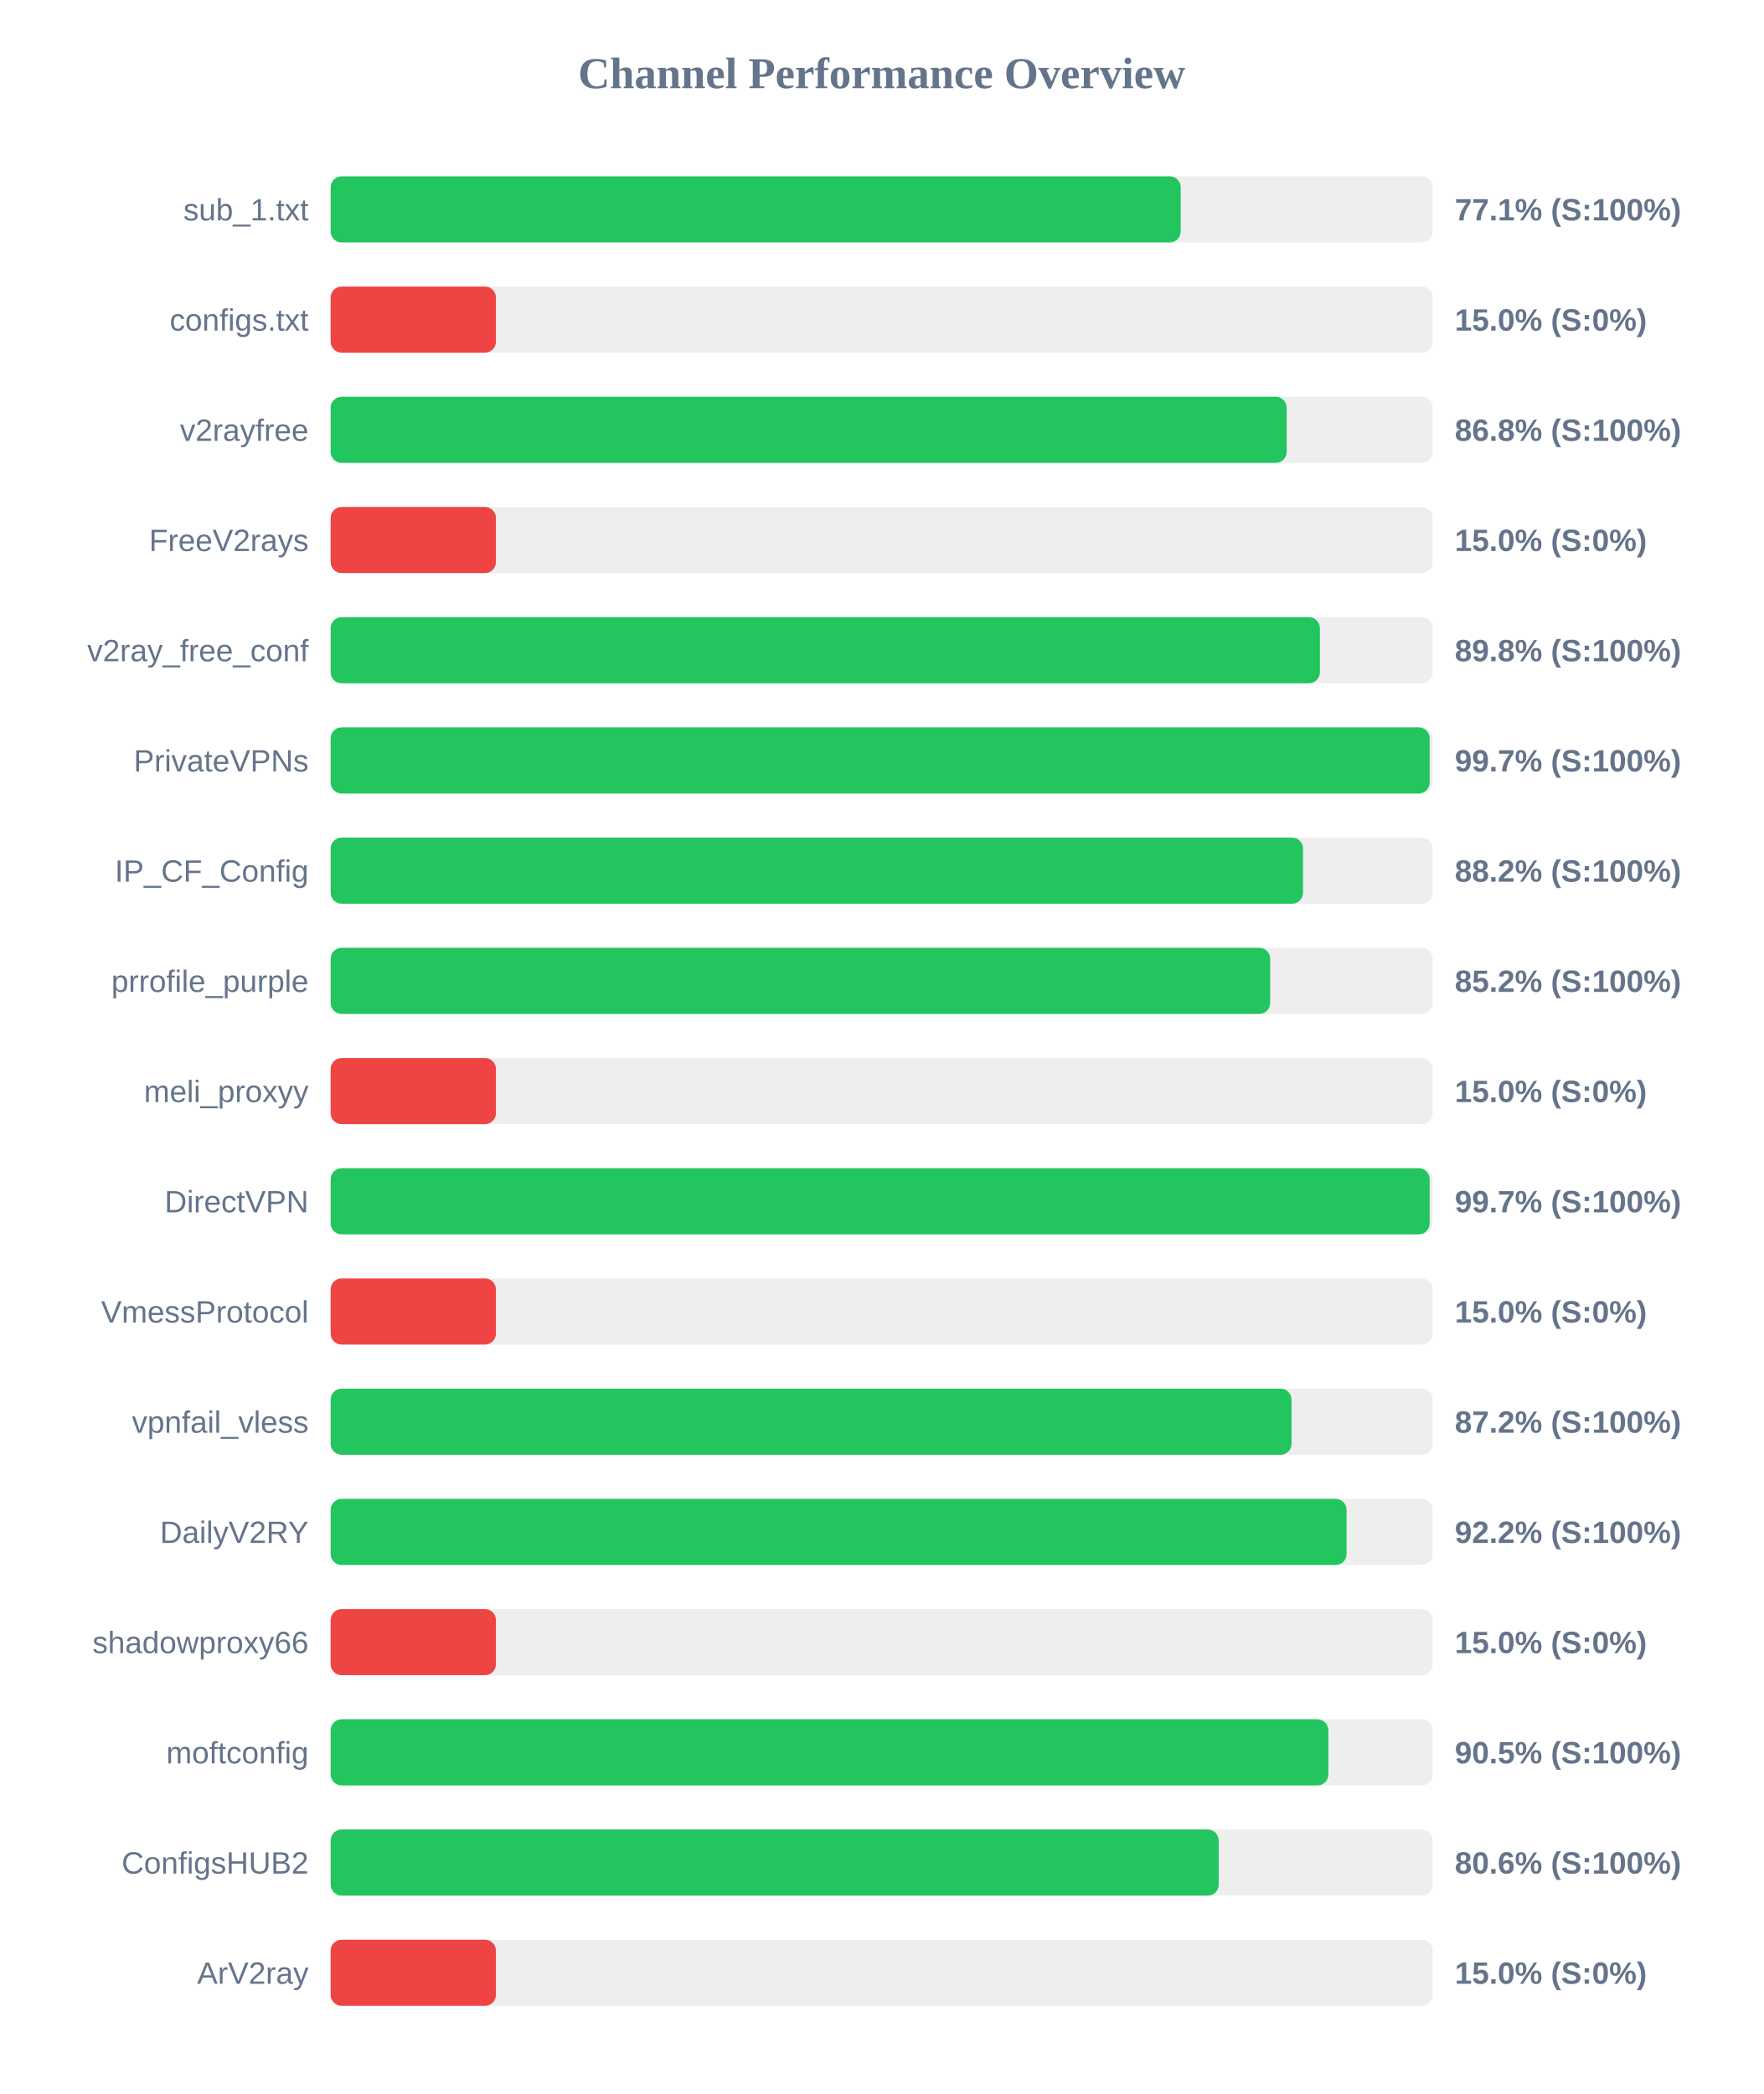
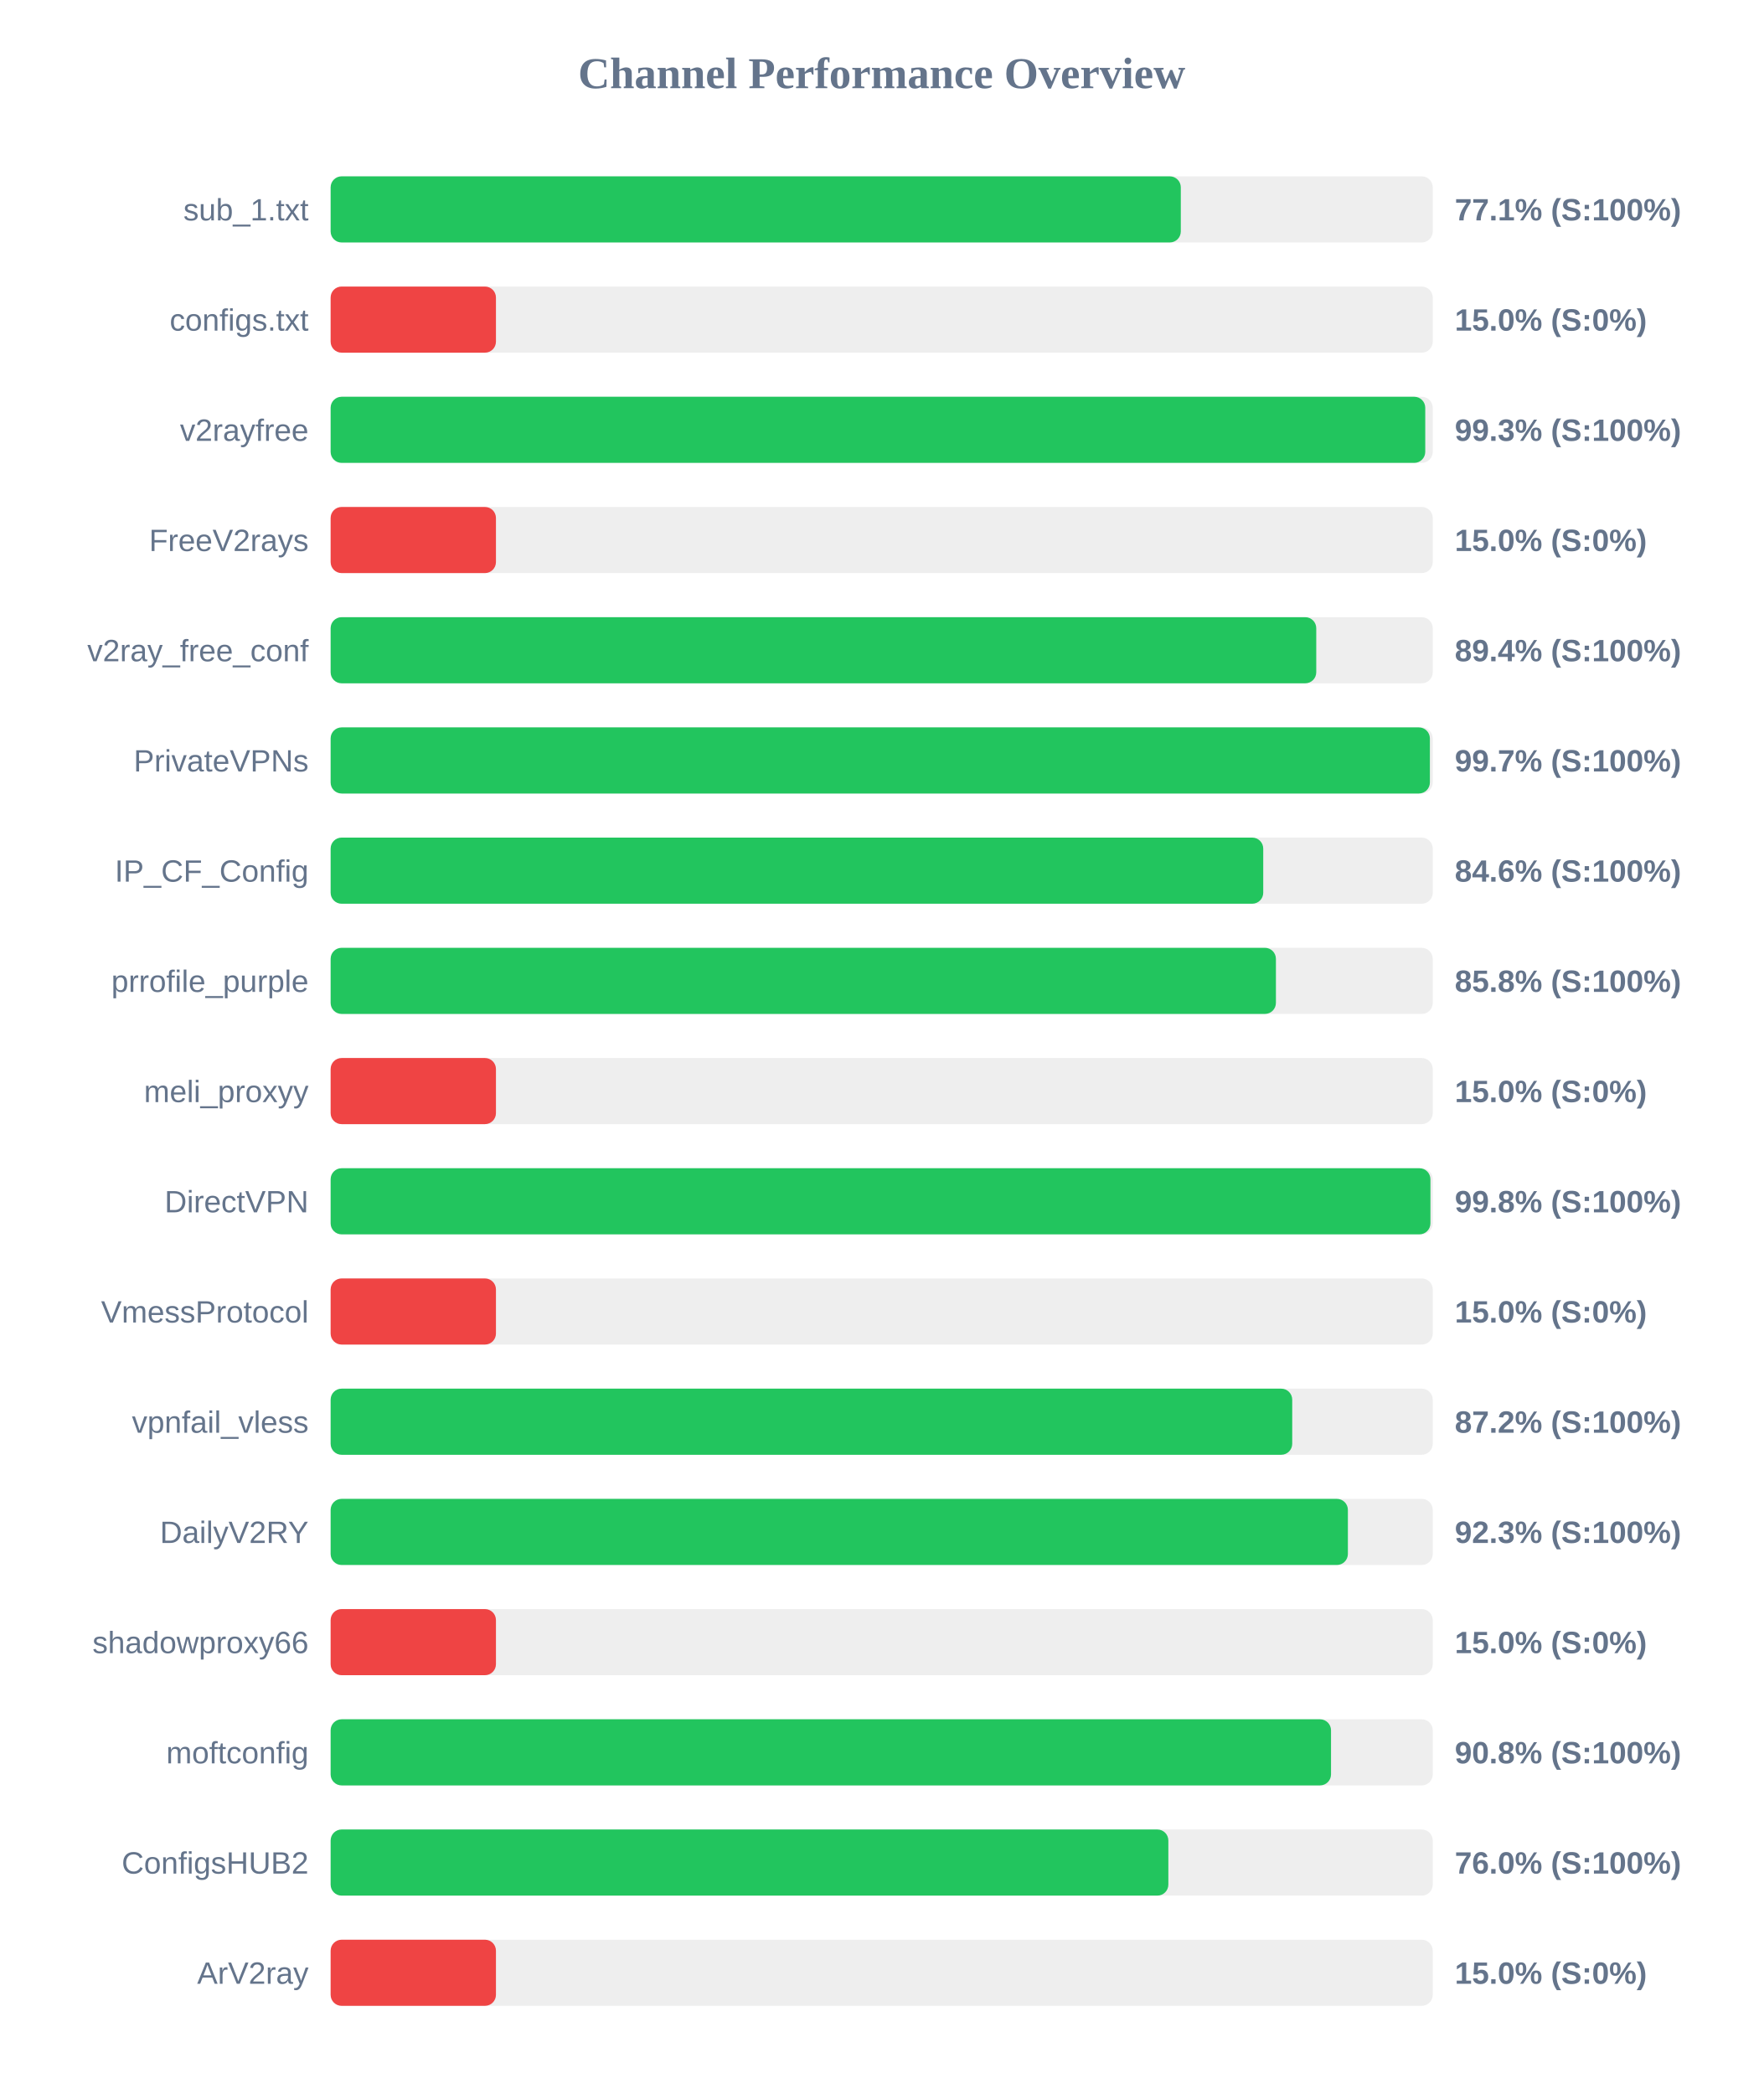
<svg xmlns="http://www.w3.org/2000/svg" width="800" height="950" version="1.1">
  <style>
        .row { font: 14px Arial; fill: #64748b; }
        .score { font: bold 14px Arial; fill: #64748b; }
    </style>
  <text x="400" y="40" text-anchor="middle" font-size="20px" font-weight="bold" fill="#64748b">Channel Performance Overview</text>
  <rect x="150" y="80" width="500" height="30" fill="#eee" rx="5" />
-   <rect x="150" y="80" width="385.65" height="30" fill="#22c55e" rx="5" />
+   <rect x="150" y="80" width="385.7" height="30" fill="#22c55e" rx="5" />
  <text x="140" y="100" text-anchor="end" class="row">sub_1.txt</text>
  <text x="660" y="100" text-anchor="start" class="score">77.1% (S:100%)</text>
  <rect x="150" y="130" width="500" height="30" fill="#eee" rx="5" />
  <rect x="150" y="130" width="75.0" height="30" fill="#ef4444" rx="5" />
  <text x="140" y="150" text-anchor="end" class="row">configs.txt</text>
  <text x="660" y="150" text-anchor="start" class="score">15.0% (S:0%)</text>
  <rect x="150" y="180" width="500" height="30" fill="#eee" rx="5" />
-   <rect x="150" y="180" width="433.75" height="30" fill="#22c55e" rx="5" />
+   <rect x="150" y="180" width="496.6" height="30" fill="#22c55e" rx="5" />
  <text x="140" y="200" text-anchor="end" class="row">v2rayfree</text>
-   <text x="660" y="200" text-anchor="start" class="score">86.8% (S:100%)</text>
+   <text x="660" y="200" text-anchor="start" class="score">99.3% (S:100%)</text>
  <rect x="150" y="230" width="500" height="30" fill="#eee" rx="5" />
  <rect x="150" y="230" width="75.0" height="30" fill="#ef4444" rx="5" />
  <text x="140" y="250" text-anchor="end" class="row">FreeV2rays</text>
  <text x="660" y="250" text-anchor="start" class="score">15.0% (S:0%)</text>
  <rect x="150" y="280" width="500" height="30" fill="#eee" rx="5" />
-   <rect x="150" y="280" width="448.8" height="30" fill="#22c55e" rx="5" />
+   <rect x="150" y="280" width="447.15" height="30" fill="#22c55e" rx="5" />
  <text x="140" y="300" text-anchor="end" class="row">v2ray_free_conf</text>
-   <text x="660" y="300" text-anchor="start" class="score">89.8% (S:100%)</text>
+   <text x="660" y="300" text-anchor="start" class="score">89.4% (S:100%)</text>
  <rect x="150" y="330" width="500" height="30" fill="#eee" rx="5" />
-   <rect x="150" y="330" width="498.6" height="30" fill="#22c55e" rx="5" />
+   <rect x="150" y="330" width="498.7" height="30" fill="#22c55e" rx="5" />
  <text x="140" y="350" text-anchor="end" class="row">PrivateVPNs</text>
  <text x="660" y="350" text-anchor="start" class="score">99.7% (S:100%)</text>
  <rect x="150" y="380" width="500" height="30" fill="#eee" rx="5" />
-   <rect x="150" y="380" width="441.15" height="30" fill="#22c55e" rx="5" />
+   <rect x="150" y="380" width="423.1" height="30" fill="#22c55e" rx="5" />
  <text x="140" y="400" text-anchor="end" class="row">IP_CF_Config</text>
-   <text x="660" y="400" text-anchor="start" class="score">88.2% (S:100%)</text>
+   <text x="660" y="400" text-anchor="start" class="score">84.6% (S:100%)</text>
  <rect x="150" y="430" width="500" height="30" fill="#eee" rx="5" />
-   <rect x="150" y="430" width="426.25" height="30" fill="#22c55e" rx="5" />
+   <rect x="150" y="430" width="428.85" height="30" fill="#22c55e" rx="5" />
  <text x="140" y="450" text-anchor="end" class="row">prrofile_purple</text>
-   <text x="660" y="450" text-anchor="start" class="score">85.2% (S:100%)</text>
+   <text x="660" y="450" text-anchor="start" class="score">85.8% (S:100%)</text>
  <rect x="150" y="480" width="500" height="30" fill="#eee" rx="5" />
  <rect x="150" y="480" width="75.0" height="30" fill="#ef4444" rx="5" />
  <text x="140" y="500" text-anchor="end" class="row">meli_proxyy</text>
  <text x="660" y="500" text-anchor="start" class="score">15.0% (S:0%)</text>
  <rect x="150" y="530" width="500" height="30" fill="#eee" rx="5" />
-   <rect x="150" y="530" width="498.6" height="30" fill="#22c55e" rx="5" />
+   <rect x="150" y="530" width="498.95" height="30" fill="#22c55e" rx="5" />
  <text x="140" y="550" text-anchor="end" class="row">DirectVPN</text>
-   <text x="660" y="550" text-anchor="start" class="score">99.7% (S:100%)</text>
+   <text x="660" y="550" text-anchor="start" class="score">99.8% (S:100%)</text>
  <rect x="150" y="580" width="500" height="30" fill="#eee" rx="5" />
  <rect x="150" y="580" width="75.0" height="30" fill="#ef4444" rx="5" />
  <text x="140" y="600" text-anchor="end" class="row">VmessProtocol</text>
  <text x="660" y="600" text-anchor="start" class="score">15.0% (S:0%)</text>
  <rect x="150" y="630" width="500" height="30" fill="#eee" rx="5" />
-   <rect x="150" y="630" width="435.95" height="30" fill="#22c55e" rx="5" />
+   <rect x="150" y="630" width="436.25" height="30" fill="#22c55e" rx="5" />
  <text x="140" y="650" text-anchor="end" class="row">vpnfail_vless</text>
  <text x="660" y="650" text-anchor="start" class="score">87.2% (S:100%)</text>
  <rect x="150" y="680" width="500" height="30" fill="#eee" rx="5" />
-   <rect x="150" y="680" width="460.9" height="30" fill="#22c55e" rx="5" />
+   <rect x="150" y="680" width="461.5" height="30" fill="#22c55e" rx="5" />
  <text x="140" y="700" text-anchor="end" class="row">DailyV2RY</text>
-   <text x="660" y="700" text-anchor="start" class="score">92.2% (S:100%)</text>
+   <text x="660" y="700" text-anchor="start" class="score">92.3% (S:100%)</text>
  <rect x="150" y="730" width="500" height="30" fill="#eee" rx="5" />
  <rect x="150" y="730" width="75.0" height="30" fill="#ef4444" rx="5" />
  <text x="140" y="750" text-anchor="end" class="row">shadowproxy66</text>
  <text x="660" y="750" text-anchor="start" class="score">15.0% (S:0%)</text>
  <rect x="150" y="780" width="500" height="30" fill="#eee" rx="5" />
-   <rect x="150" y="780" width="452.65" height="30" fill="#22c55e" rx="5" />
+   <rect x="150" y="780" width="453.85" height="30" fill="#22c55e" rx="5" />
  <text x="140" y="800" text-anchor="end" class="row">moftconfig</text>
-   <text x="660" y="800" text-anchor="start" class="score">90.5% (S:100%)</text>
+   <text x="660" y="800" text-anchor="start" class="score">90.8% (S:100%)</text>
  <rect x="150" y="830" width="500" height="30" fill="#eee" rx="5" />
-   <rect x="150" y="830" width="402.9" height="30" fill="#22c55e" rx="5" />
+   <rect x="150" y="830" width="380.05" height="30" fill="#22c55e" rx="5" />
  <text x="140" y="850" text-anchor="end" class="row">ConfigsHUB2</text>
-   <text x="660" y="850" text-anchor="start" class="score">80.6% (S:100%)</text>
+   <text x="660" y="850" text-anchor="start" class="score">76.0% (S:100%)</text>
  <rect x="150" y="880" width="500" height="30" fill="#eee" rx="5" />
  <rect x="150" y="880" width="75.0" height="30" fill="#ef4444" rx="5" />
  <text x="140" y="900" text-anchor="end" class="row">ArV2ray</text>
  <text x="660" y="900" text-anchor="start" class="score">15.0% (S:0%)</text>
</svg>
